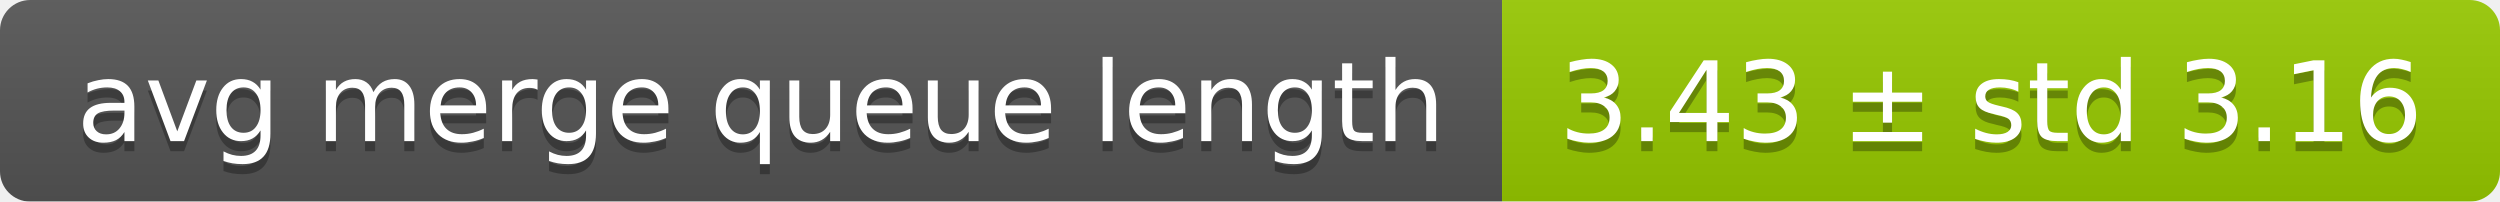
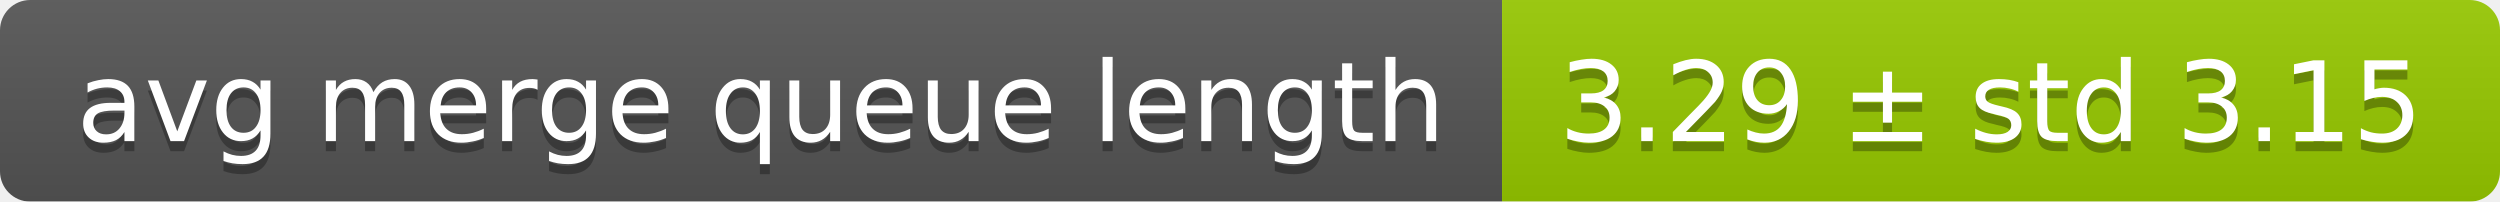
<svg xmlns="http://www.w3.org/2000/svg" width="248" height="20">
  <linearGradient id="smooth" x2="0" y2="100%">
    <stop offset="0" stop-color="#bbb" stop-opacity=".1" />
    <stop offset="1" stop-opacity=".1" />
  </linearGradient>
  <mask id="round">
    <rect width="248" height="20" rx="3" fill="#fff" />
  </mask>
  <g mask="url(#round)">
    <rect width="149" height="20" fill="#555" />
    <rect x="149" width="99" height="20" fill="#97ca00" />
    <rect width="248" height="20" fill="url(#smooth)" />
  </g>
  <g fill="#fff" text-anchor="middle" font-family="DejaVu Sans,Verdana,Geneva,sans-serif" font-size="11">
    <text x="75.5" y="15" fill="#010101" fill-opacity=".3">avg merge queue length</text>
    <text x="75.5" y="14">avg merge queue length</text>
-     <text x="197.5" y="15" fill="#010101" fill-opacity=".3">3.43 ± std 3.16</text>
-     <text x="197.5" y="14">3.43 ± std 3.16</text>
+     <text x="197.5" y="15" fill="#010101" fill-opacity=".3">3.29 ± std 3.15</text>
+     <text x="197.5" y="14">3.29 ± std 3.15</text>
  </g>
</svg>
